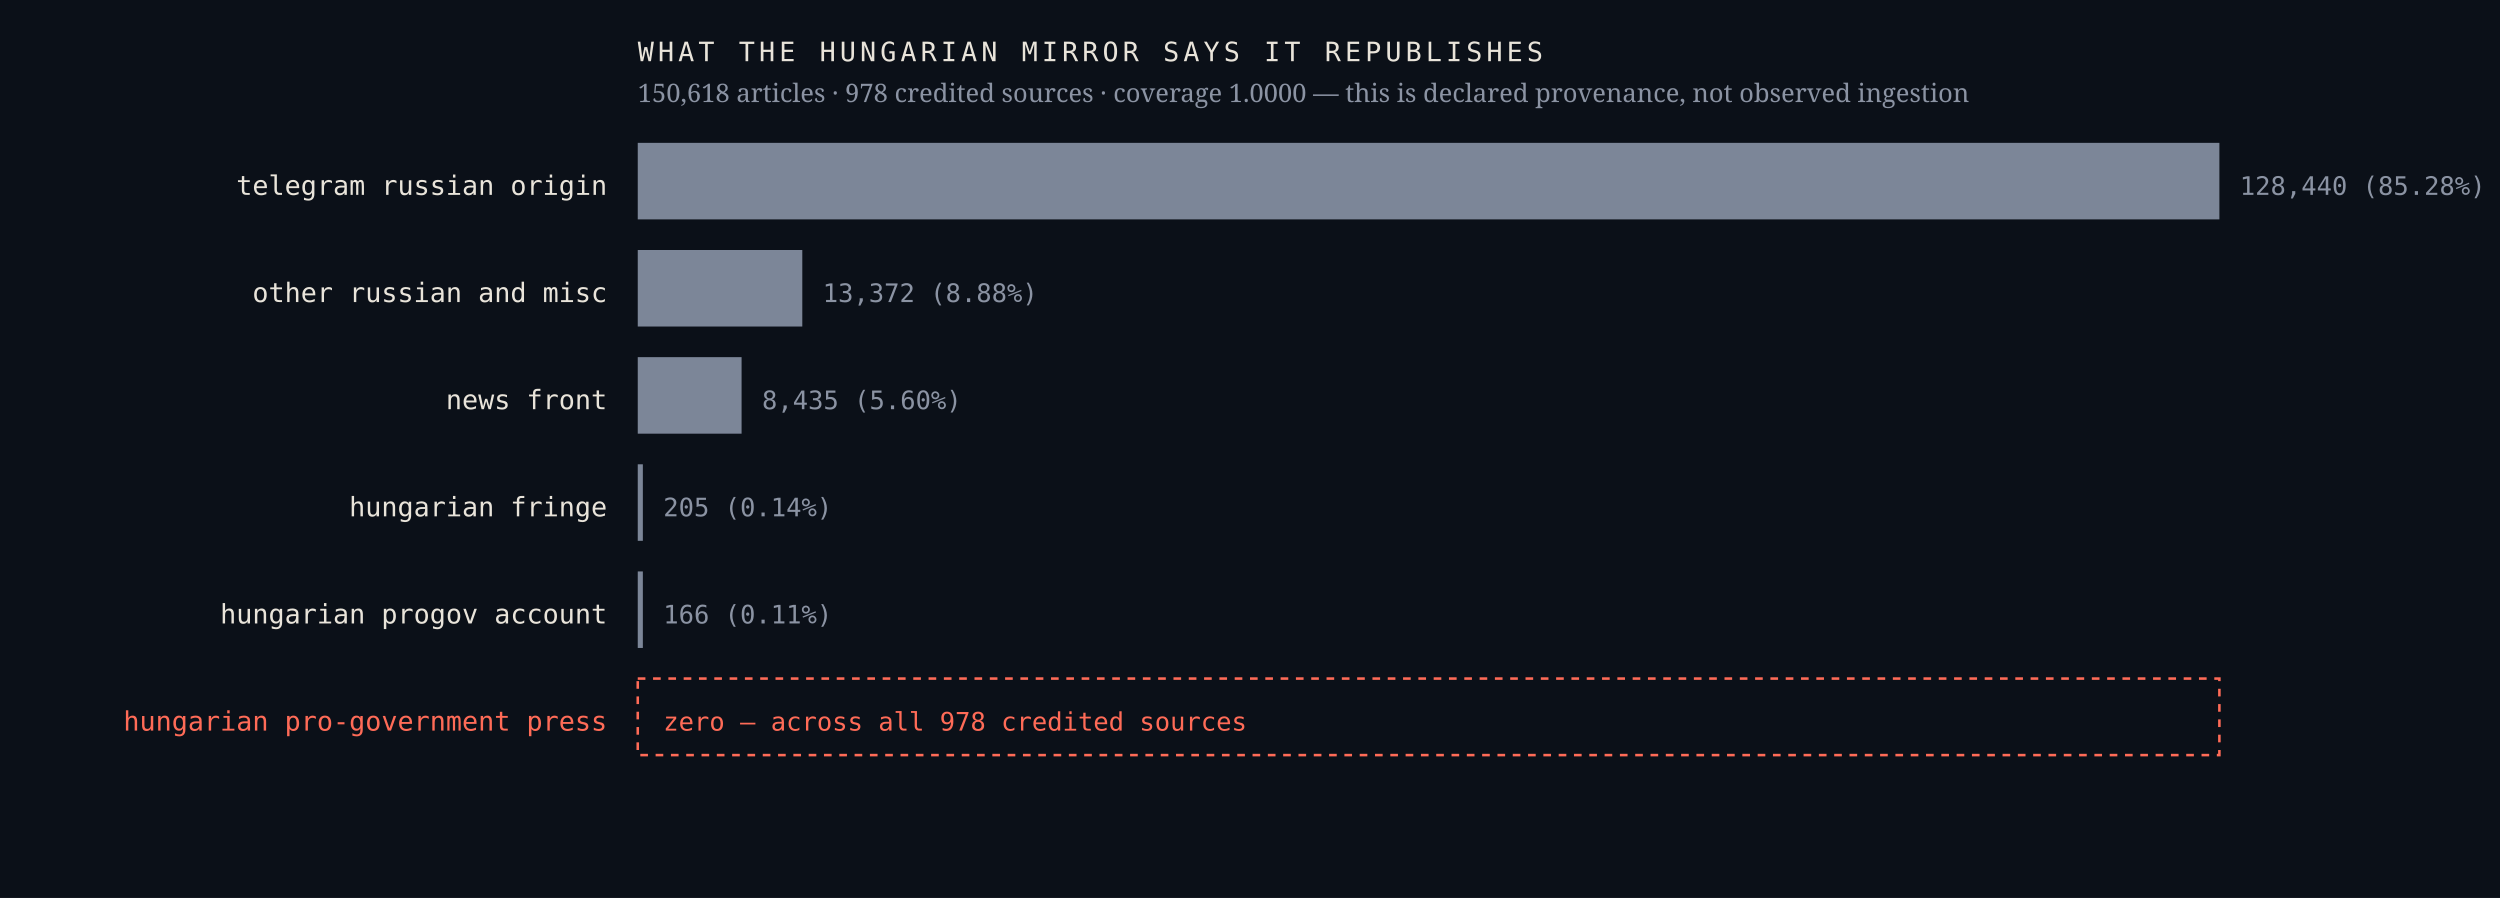
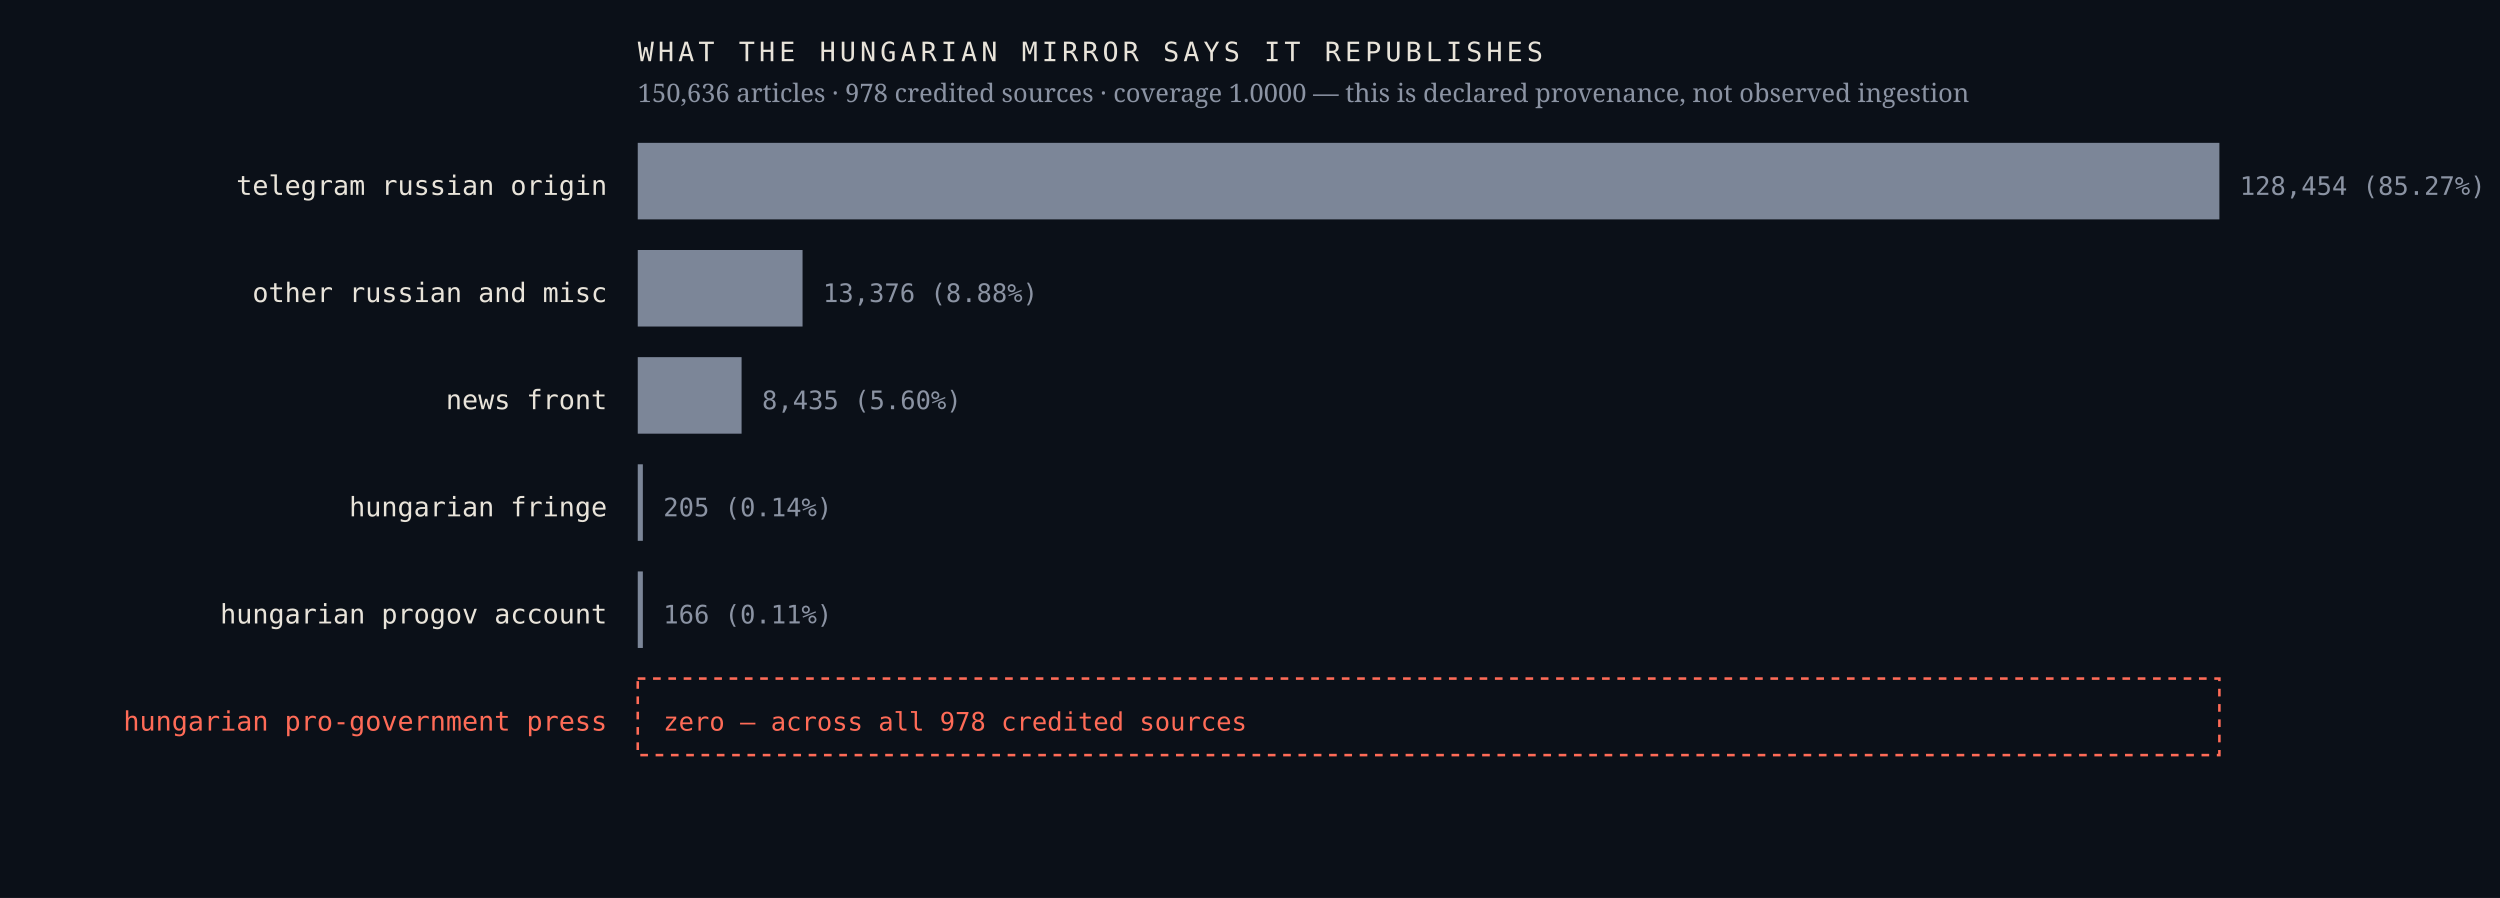
<svg xmlns="http://www.w3.org/2000/svg" viewBox="0 0 980 352" width="980" height="352" role="img" aria-label="Sources the Hungarian mirror credits, by article count, with an explicit zero row for the Hungarian pro-government press">
  <rect width="980" height="352" fill="#0b1018" />
  <text x="238.0" y="76.4" font-family="ui-monospace,'IBM Plex Mono',Menlo,monospace" font-size="10.5" font-weight="400" letter-spacing="0" fill="#e9e4da" text-anchor="end">telegram russian origin</text>
  <rect x="250" y="56" width="620.0" height="30" fill="#7c8698" />
-   <text x="878.0" y="76.4" font-family="ui-monospace,'IBM Plex Mono',Menlo,monospace" font-size="10" font-weight="400" letter-spacing="0" fill="#8b93a3" text-anchor="start">128,440  (85.28%)</text>
+   <text x="878.0" y="76.4" font-family="ui-monospace,'IBM Plex Mono',Menlo,monospace" font-size="10" font-weight="400" letter-spacing="0" fill="#8b93a3" text-anchor="start">128,454  (85.27%)</text>
  <text x="238.0" y="118.4" font-family="ui-monospace,'IBM Plex Mono',Menlo,monospace" font-size="10.5" font-weight="400" letter-spacing="0" fill="#e9e4da" text-anchor="end">other russian and misc</text>
-   <rect x="250" y="98" width="64.5" height="30" fill="#7c8698" />
-   <text x="322.5" y="118.4" font-family="ui-monospace,'IBM Plex Mono',Menlo,monospace" font-size="10" font-weight="400" letter-spacing="0" fill="#8b93a3" text-anchor="start">13,372  (8.88%)</text>
+   <rect x="250" y="98" width="64.6" height="30" fill="#7c8698" />
+   <text x="322.6" y="118.4" font-family="ui-monospace,'IBM Plex Mono',Menlo,monospace" font-size="10" font-weight="400" letter-spacing="0" fill="#8b93a3" text-anchor="start">13,376  (8.88%)</text>
  <text x="238.0" y="160.4" font-family="ui-monospace,'IBM Plex Mono',Menlo,monospace" font-size="10.5" font-weight="400" letter-spacing="0" fill="#e9e4da" text-anchor="end">news front</text>
  <rect x="250" y="140" width="40.7" height="30" fill="#7c8698" />
  <text x="298.7" y="160.4" font-family="ui-monospace,'IBM Plex Mono',Menlo,monospace" font-size="10" font-weight="400" letter-spacing="0" fill="#8b93a3" text-anchor="start">8,435  (5.60%)</text>
  <text x="238.0" y="202.4" font-family="ui-monospace,'IBM Plex Mono',Menlo,monospace" font-size="10.5" font-weight="400" letter-spacing="0" fill="#e9e4da" text-anchor="end">hungarian fringe</text>
  <rect x="250" y="182" width="2.0" height="30" fill="#7c8698" />
  <text x="260.0" y="202.4" font-family="ui-monospace,'IBM Plex Mono',Menlo,monospace" font-size="10" font-weight="400" letter-spacing="0" fill="#8b93a3" text-anchor="start">205  (0.14%)</text>
  <text x="238.0" y="244.4" font-family="ui-monospace,'IBM Plex Mono',Menlo,monospace" font-size="10.5" font-weight="400" letter-spacing="0" fill="#e9e4da" text-anchor="end">hungarian progov account</text>
  <rect x="250" y="224" width="2.0" height="30" fill="#7c8698" />
  <text x="260.0" y="244.4" font-family="ui-monospace,'IBM Plex Mono',Menlo,monospace" font-size="10" font-weight="400" letter-spacing="0" fill="#8b93a3" text-anchor="start">166  (0.11%)</text>
  <text x="238.0" y="286.4" font-family="ui-monospace,'IBM Plex Mono',Menlo,monospace" font-size="10.5" font-weight="500" letter-spacing="0" fill="#ff6b57" text-anchor="end">hungarian pro-government press</text>
  <rect x="250" y="266" width="620" height="30" fill="none" stroke="#ff6b57" stroke-width="1" stroke-dasharray="3 3" />
  <text x="260.0" y="286.4" font-family="ui-monospace,'IBM Plex Mono',Menlo,monospace" font-size="10" font-weight="500" letter-spacing="0" fill="#ff6b57" text-anchor="start">zero — across all 978 credited sources</text>
  <text x="250.0" y="24.0" font-family="ui-monospace,'IBM Plex Mono',Menlo,monospace" font-size="10.5" font-weight="400" letter-spacing="1.6" fill="#e9e4da" text-anchor="start">WHAT THE HUNGARIAN MIRROR SAYS IT REPUBLISHES</text>
-   <text x="250.0" y="40.0" font-family="'Newsreader',Georgia,serif" font-size="10" font-weight="400" letter-spacing="0" fill="#8b93a3" text-anchor="start">150,618 articles · 978 credited sources · coverage 1.0000 — this is declared provenance, not observed ingestion</text>
+   <text x="250.0" y="40.0" font-family="'Newsreader',Georgia,serif" font-size="10" font-weight="400" letter-spacing="0" fill="#8b93a3" text-anchor="start">150,636 articles · 978 credited sources · coverage 1.0000 — this is declared provenance, not observed ingestion</text>
</svg>
